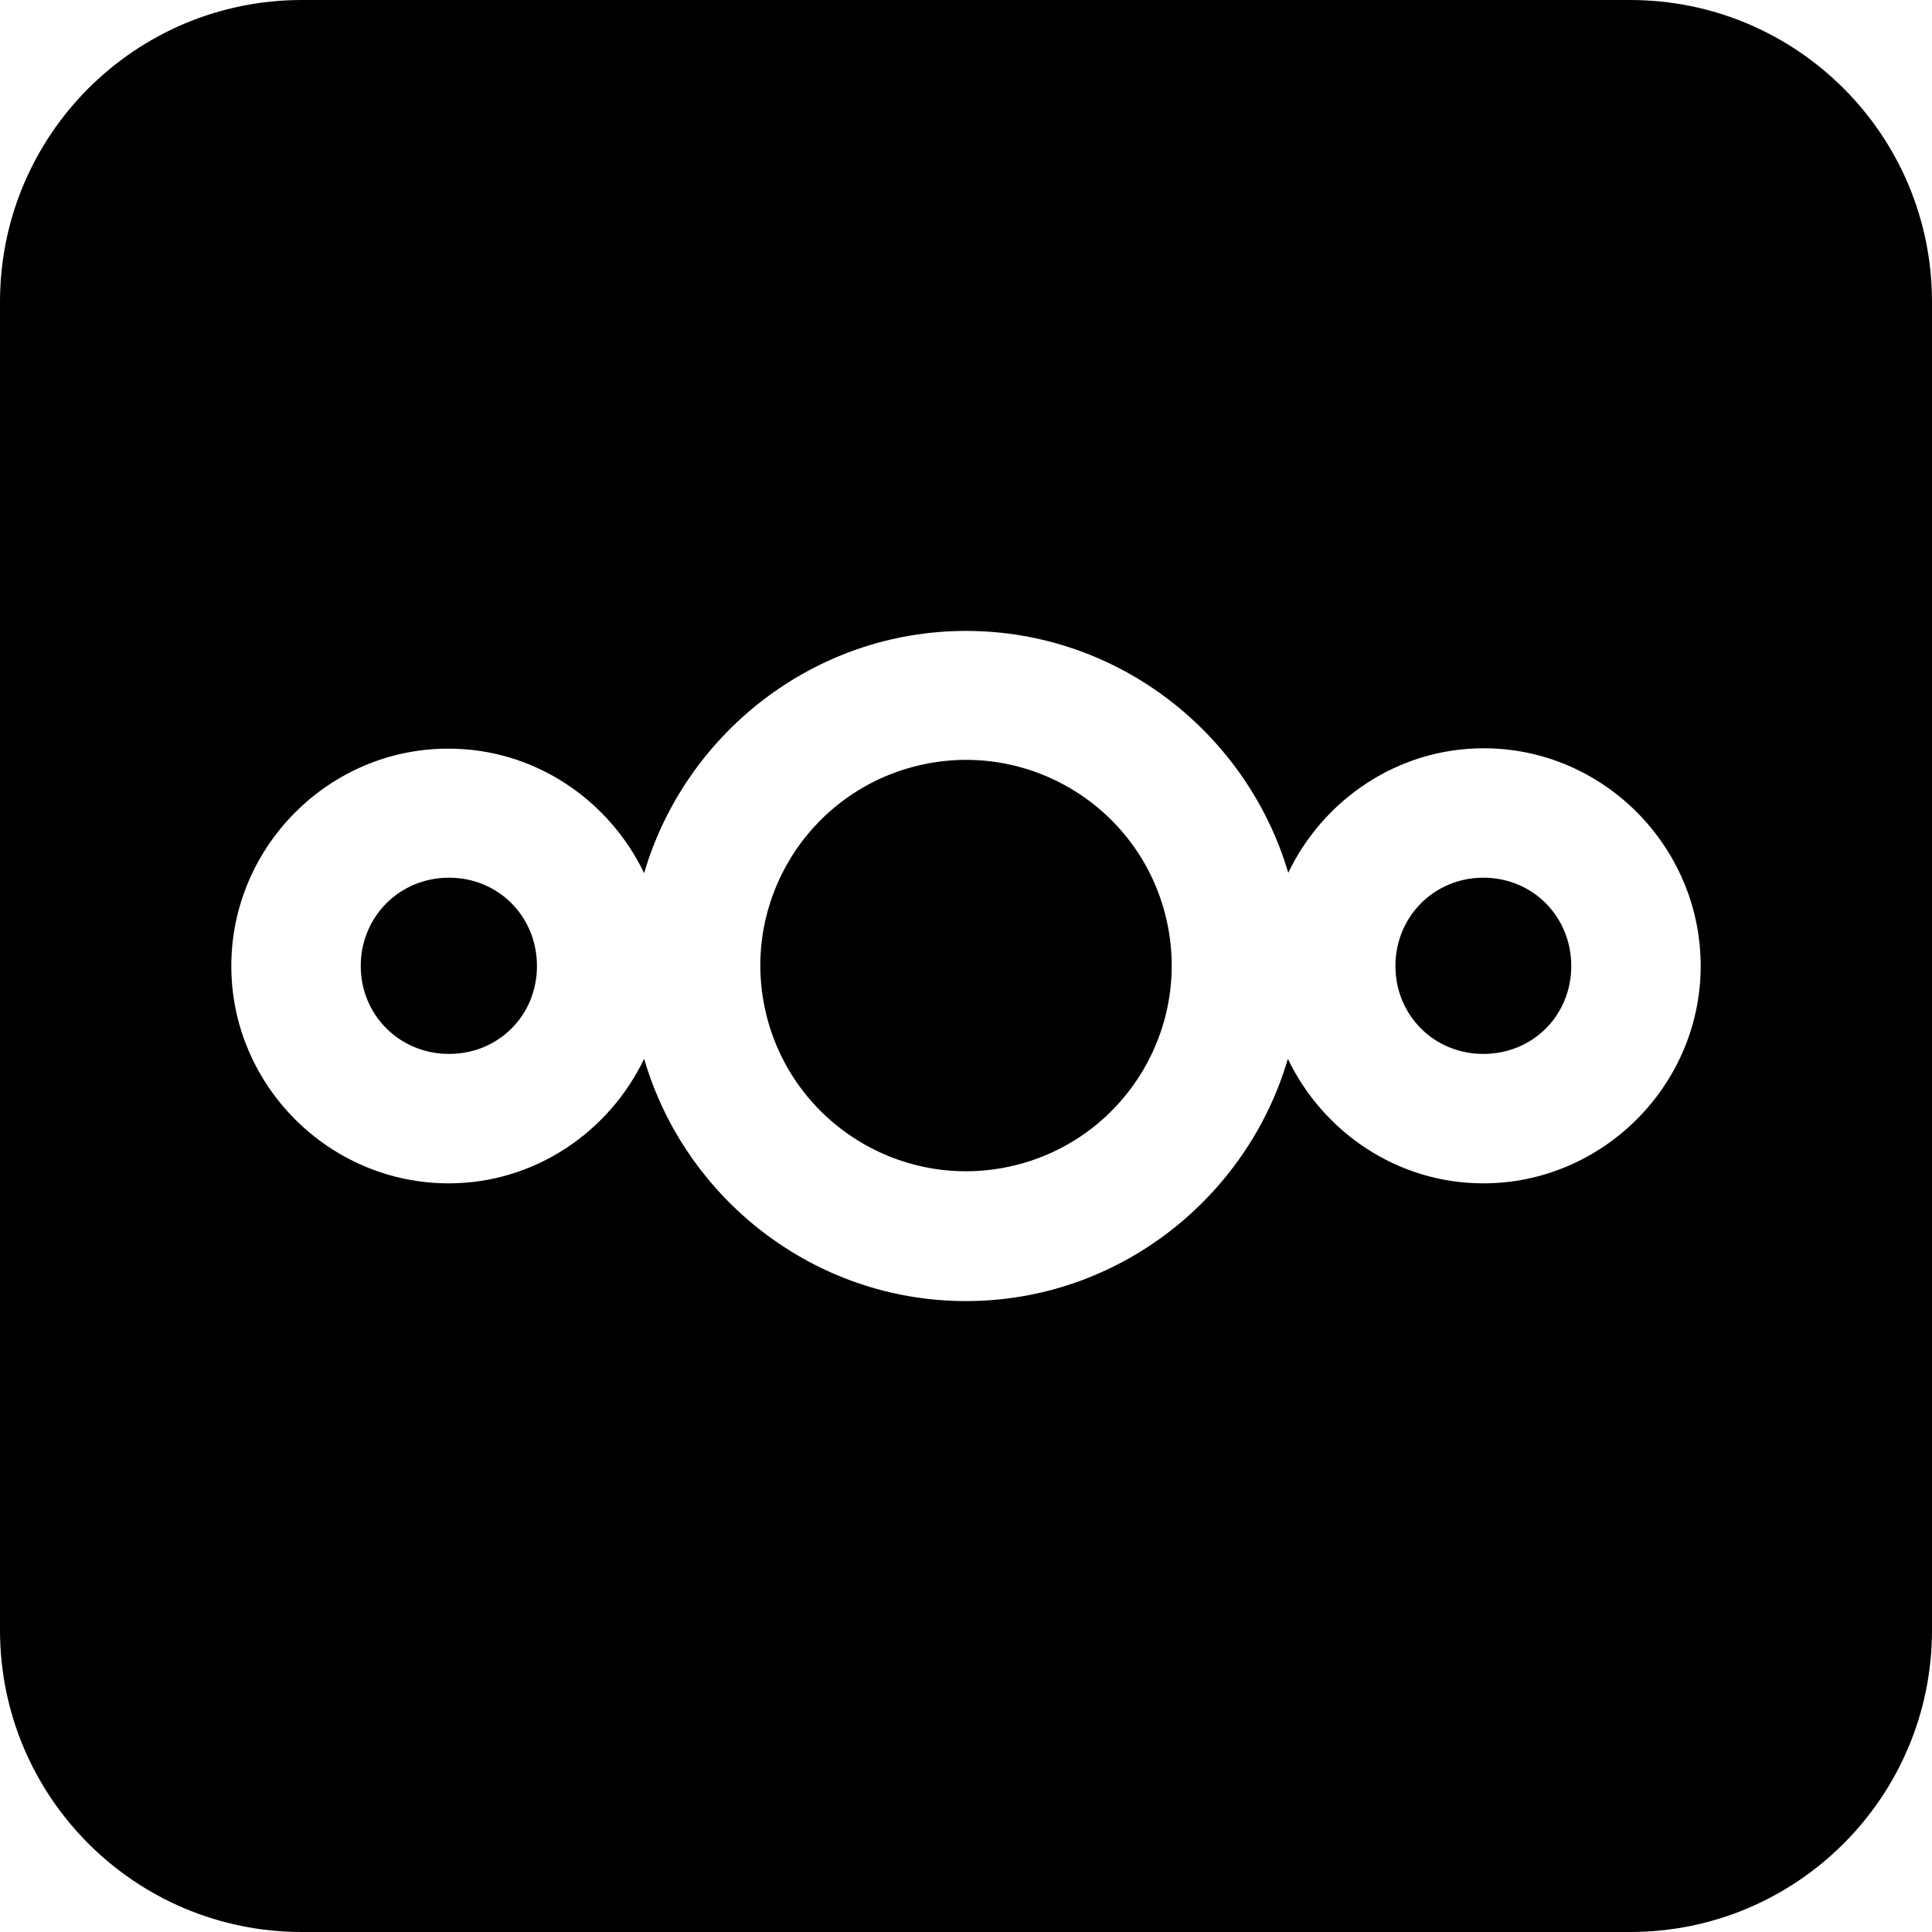
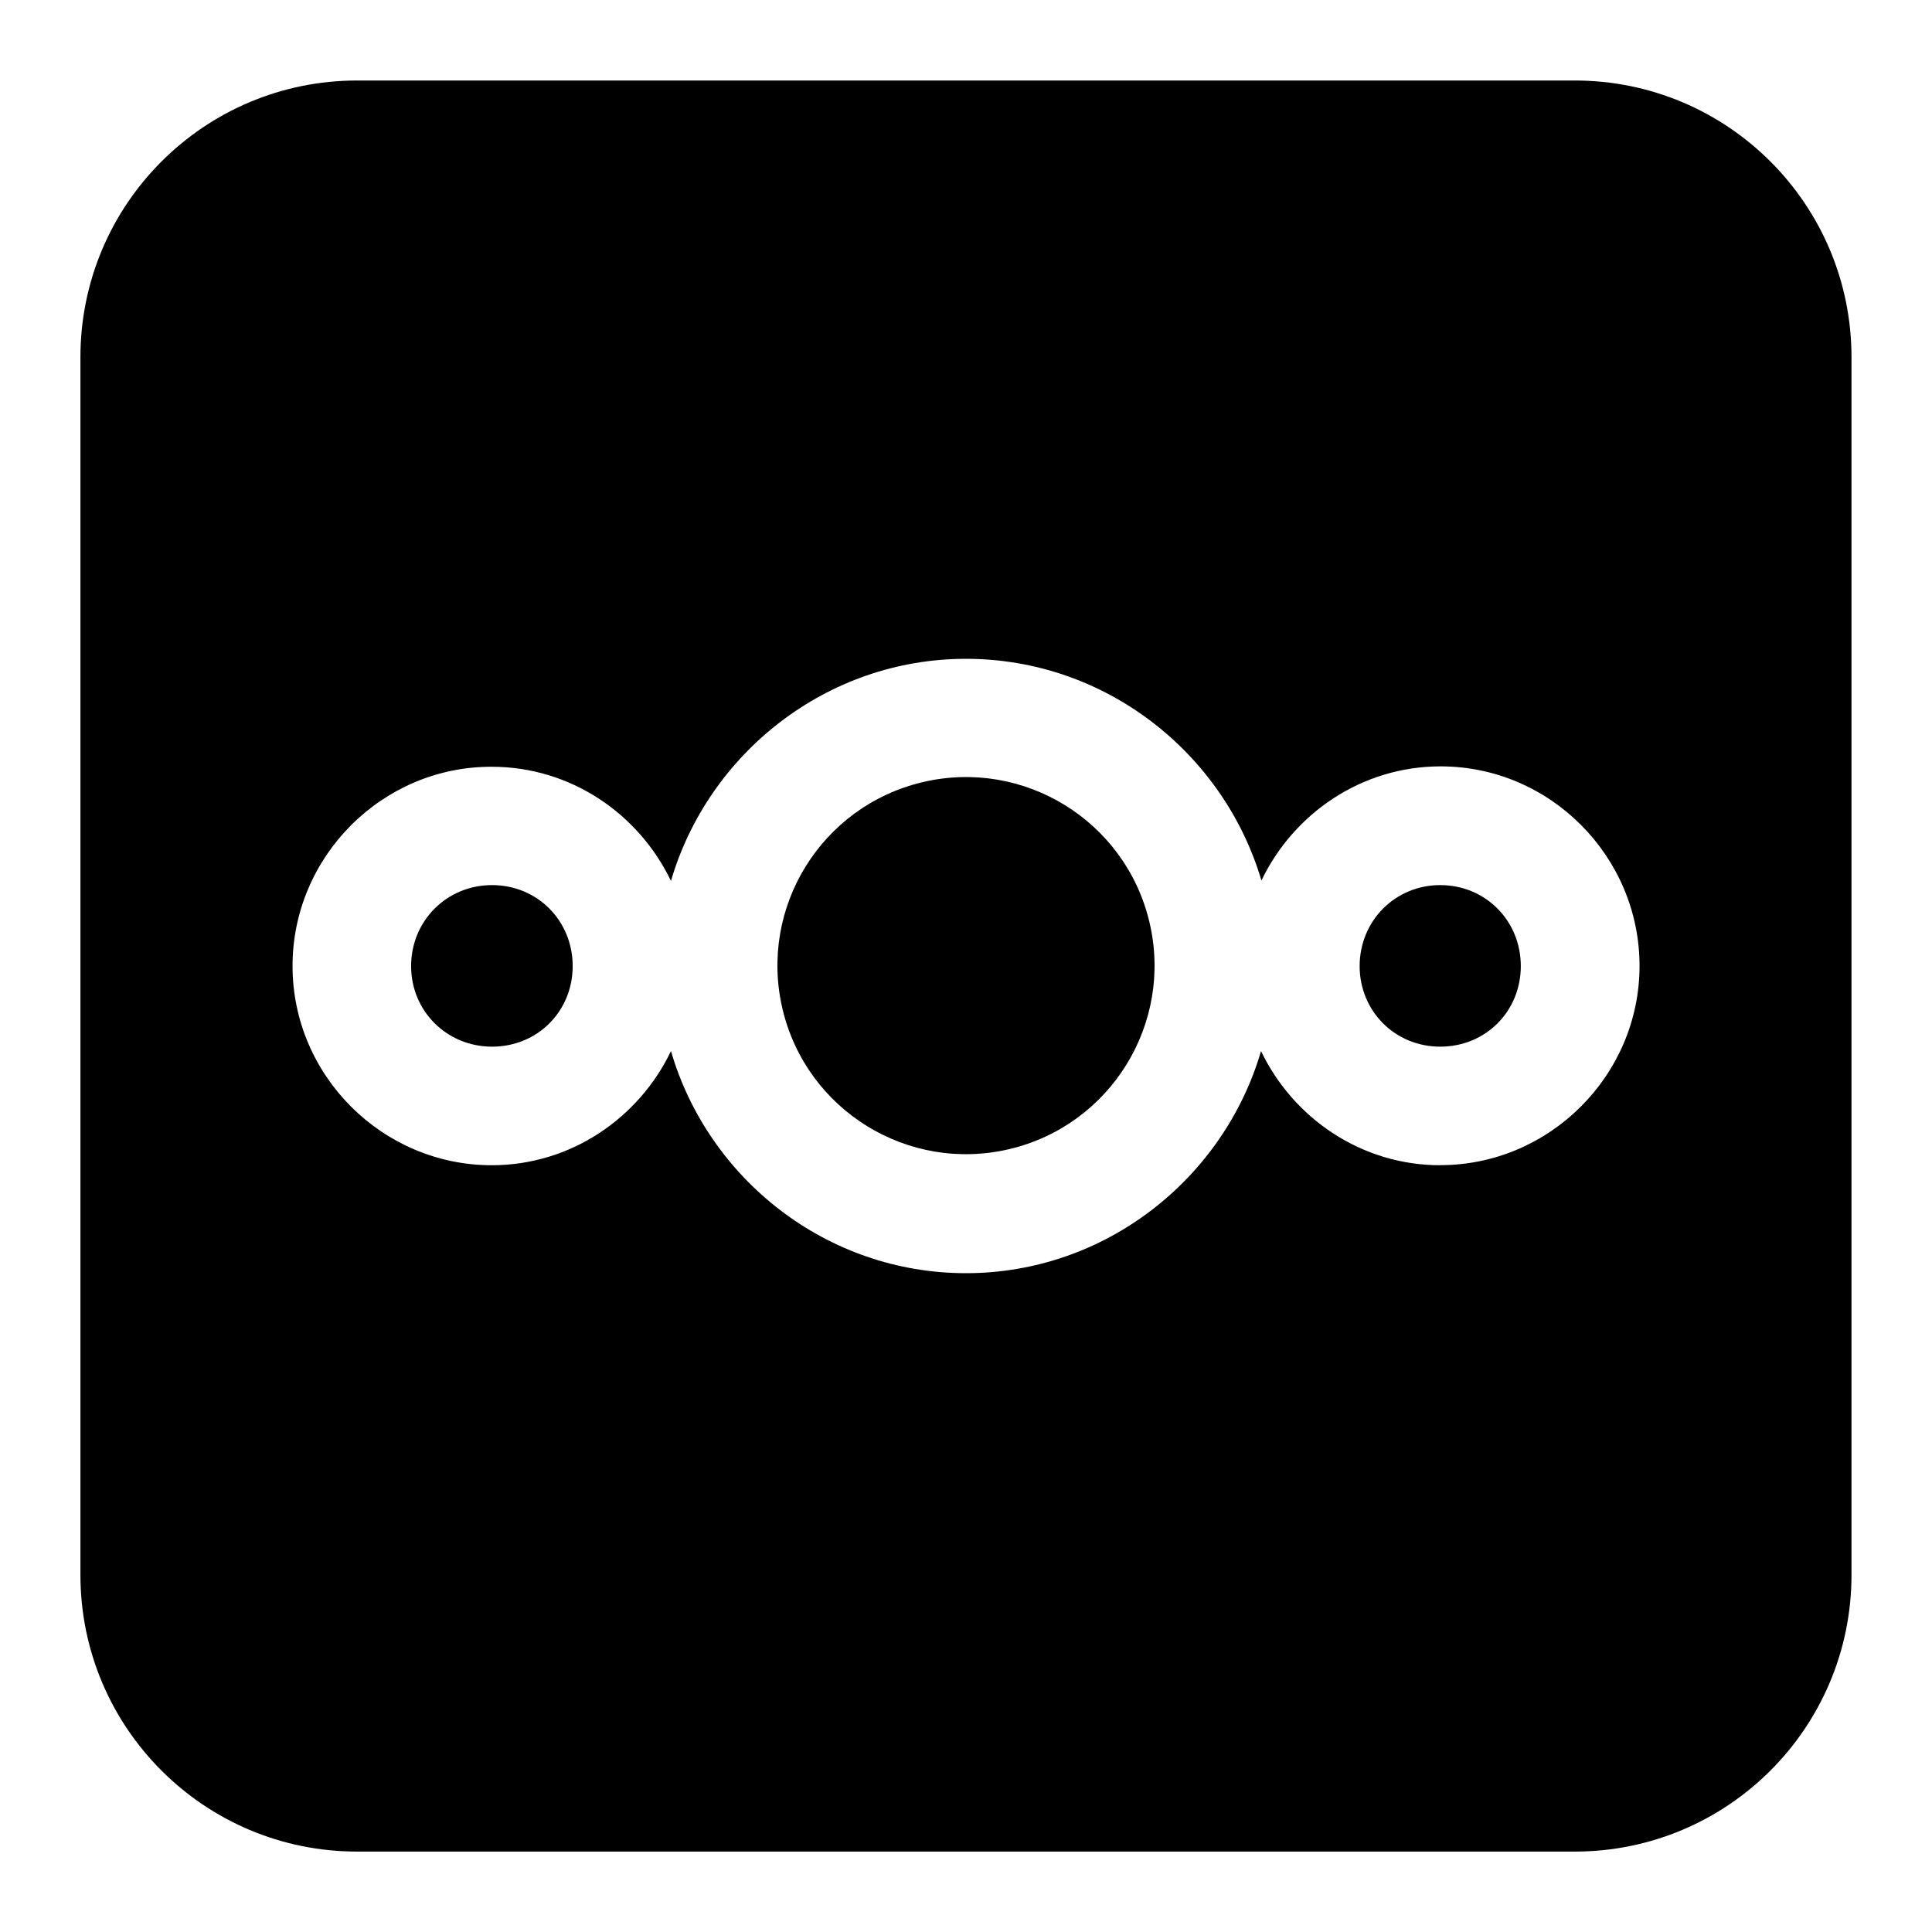
- <svg xmlns="http://www.w3.org/2000/svg" xml:space="preserve" id="nextcloud-dark_svg__Layer_1" x="0" y="0" version="1.1" viewBox="0 0 512 512">
-   <style>.nextcloud-dark_svg__st0{fill-rule:evenodd;clip-rule:evenodd}</style>
-   <circle cx="256" cy="255.9" r="54.5" class="nextcloud-dark_svg__st0" transform="rotate(-13.286 255.94 255.868)" />
-   <path fill="currentColor" d="M119 232.6c-13.2 0-23.4 10.4-23.4 23.4s10.3 23.3 23.4 23.3 23.3-10.2 23.3-23.3-10.2-23.4-23.3-23.4m274.1 0c-13.1 0-23.3 10.4-23.3 23.4s10.2 23.3 23.3 23.3 23.3-10.2 23.3-23.3-10.2-23.4-23.3-23.4" class="nextcloud-dark_svg__st0" />
-   <path fill="currentColor" d="M432 0H80C35.8 0 0 35.8 0 80v352c0 44.2 35.8 80 80 80h352c44.2 0 80-35.8 80-80V80c0-44.2-35.8-80-80-80m-38.9 313.6c-22.8 0-42.5-13.6-51.8-33-10.8 36.9-45 64.2-85.3 64.2s-74.5-27.2-85.3-64.2c-9.3 19.4-29 33-51.8 33-31.6 0-57.6-25.9-57.6-57.6s26-57.7 57.6-57.6c22.8 0 42.5 13.6 51.8 33 10.8-36.9 45-64.2 85.3-64.2s74.5 27.2 85.4 64.1c9.3-19.4 29-33 51.8-33 31.7 0 57.5 26.1 57.5 57.7s-26 57.6-57.6 57.6" class="nextcloud-dark_svg__st0" />
+ <svg xmlns="http://www.w3.org/2000/svg" fill="currentColor" version="1.1" viewBox="0 0 24 24" xml:space="preserve">
+   <circle class="nextcloud-dark_svg__st0" transform="rotate(-13.286)" cx="8.922" cy="14.432" r="2.342" />
+   <path class="nextcloud-dark_svg__st0" d="m6.113 10.995c-.567 0-1.006.447-1.006 1.006s.443 1.001 1.006 1.001c.563 0 1.001-.438 1.001-1.001s-.438-1.006-1.001-1.006m11.778 0c-.563 0-1.001.447-1.001 1.006s.438 1.001 1.001 1.001c.563 0 1.001-.438 1.001-1.001s-.438-1.006-1.001-1.006" />
+   <path class="nextcloud-dark_svg__st0" d="m19.562 1h-15.125c-1.899 0-3.438 1.538-3.438 3.438v15.125c0 1.899 1.538 3.438 3.438 3.438h15.125c1.899 0 3.438-1.538 3.438-3.438v-15.125c0-1.899-1.538-3.438-3.438-3.438m-1.671 13.475c-.98 0-1.826-.584-2.226-1.418-.464 1.585-1.934 2.759-3.665 2.759s-3.201-1.169-3.665-2.759c-.4.834-1.246 1.418-2.226 1.418-1.358 0-2.475-1.113-2.475-2.475s1.117-2.479 2.475-2.475c.98 0 1.826.584 2.226 1.418.464-1.585 1.934-2.759 3.665-2.759s3.201 1.169 3.67 2.754c.4-.834 1.246-1.418 2.226-1.418 1.362 0 2.471 1.121 2.471 2.479s-1.117 2.475-2.475 2.475" />
</svg>
